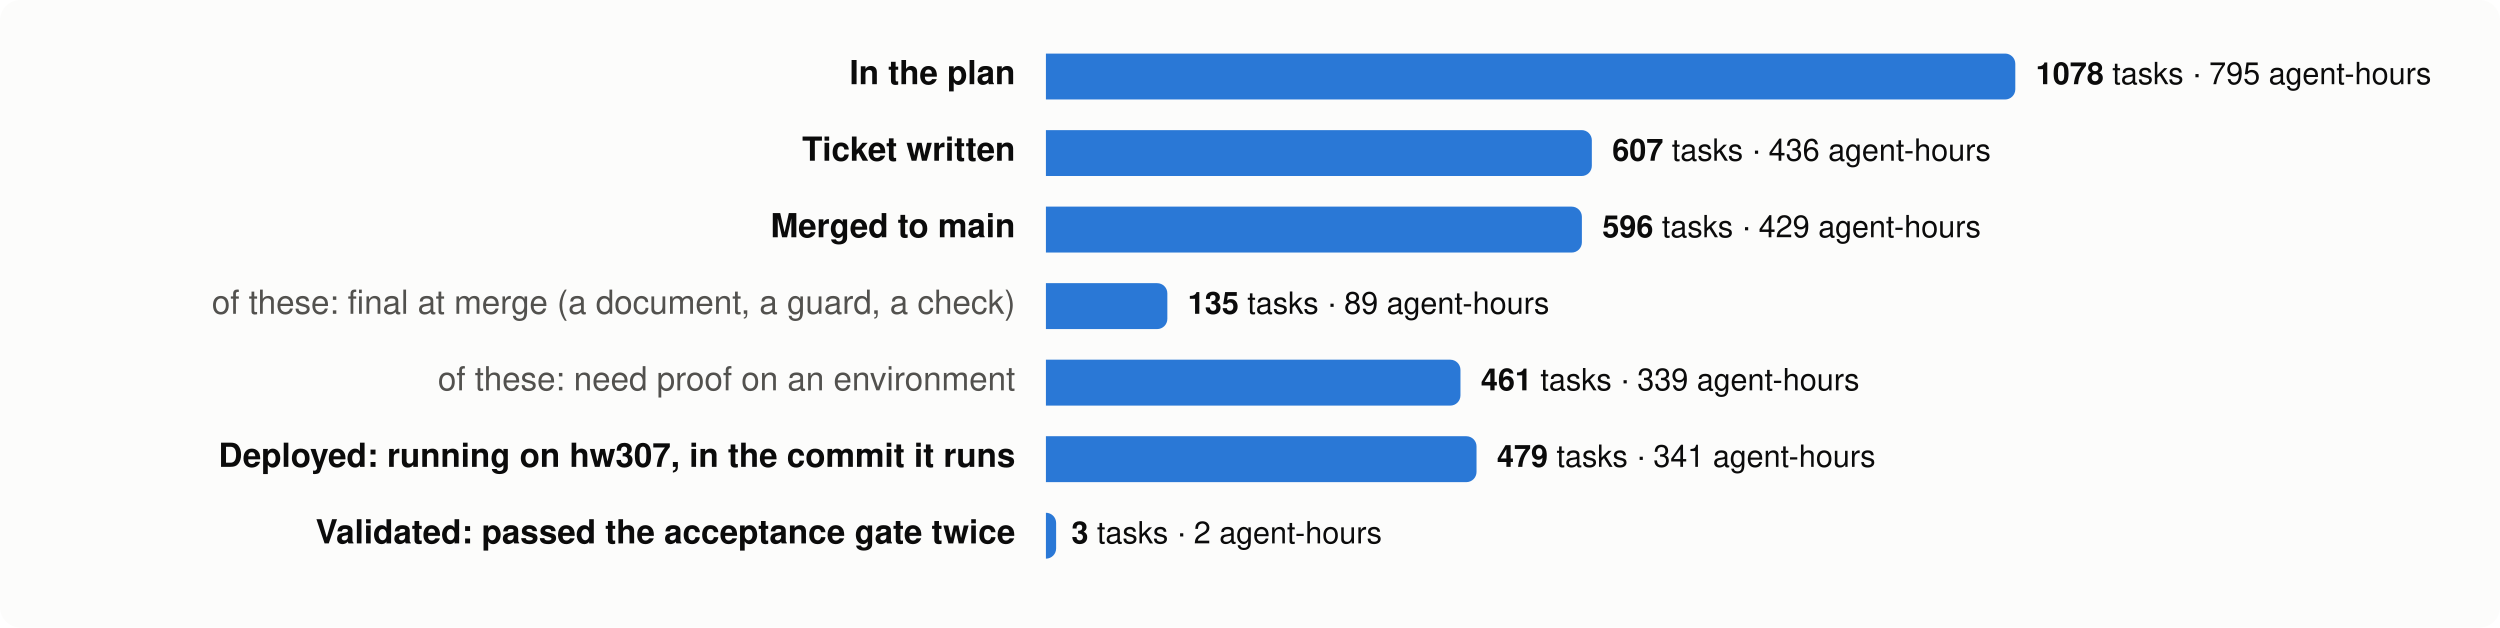
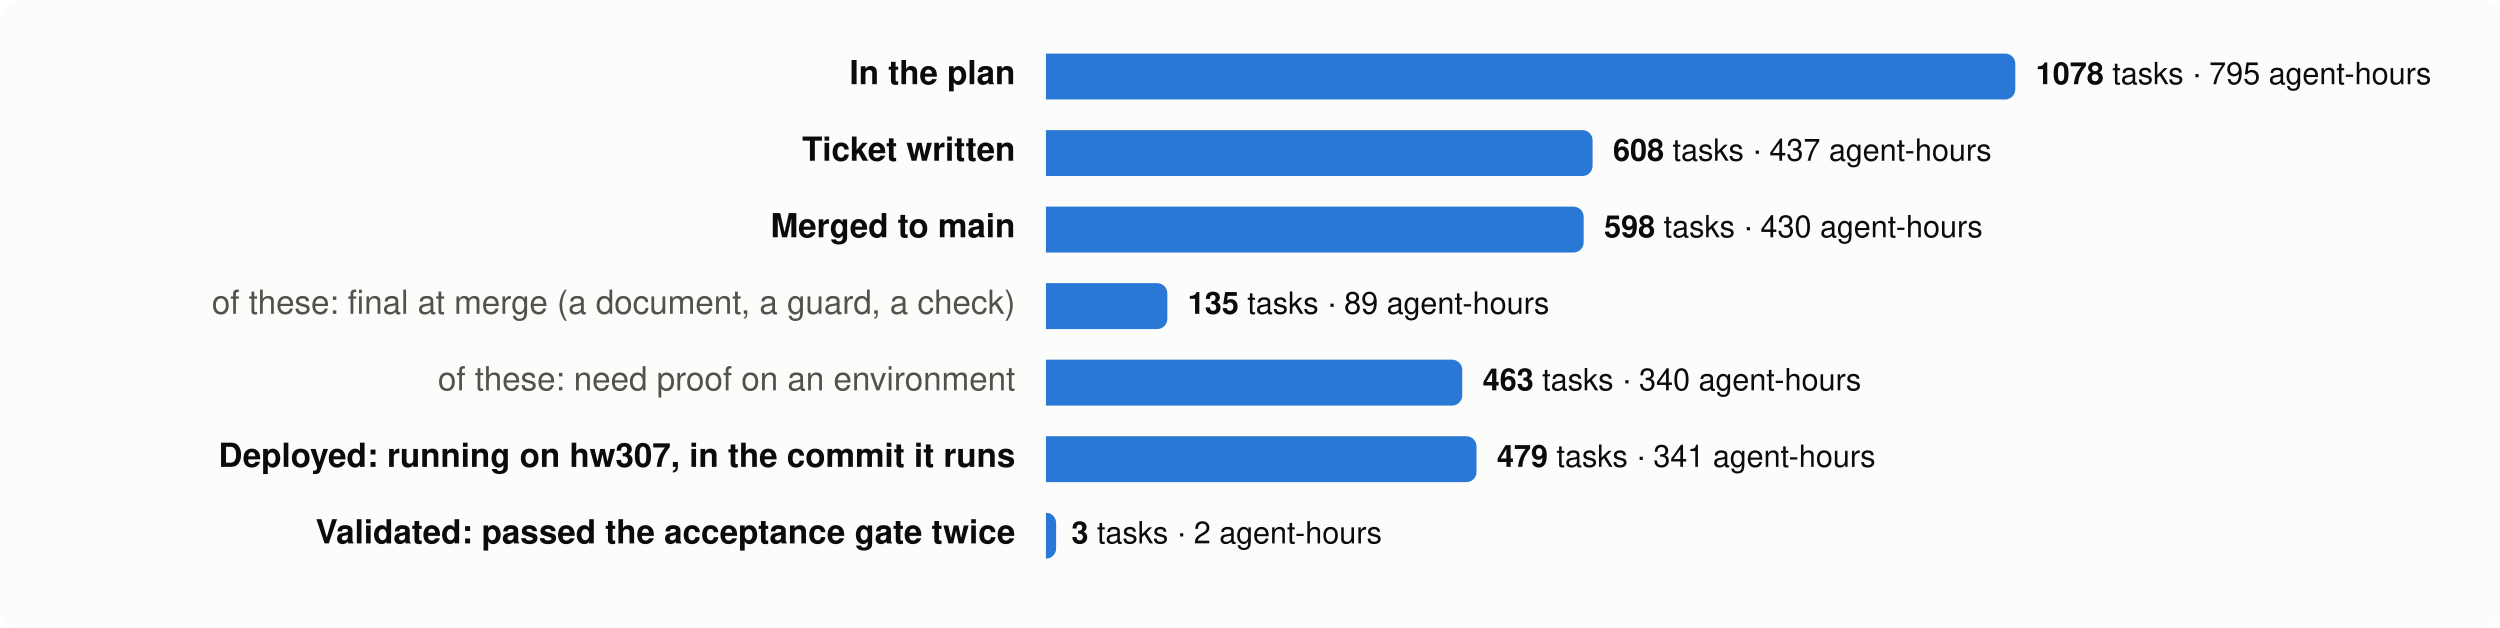
<svg xmlns="http://www.w3.org/2000/svg" viewBox="0 0 980 246" width="980" height="246" font-family="system-ui,-apple-system,Segoe UI,Helvetica,Arial,sans-serif" font-size="13">
  <rect width="980" height="246" rx="8" fill="#fcfcfb" />
  <text x="398" y="33" text-anchor="end" fill="#0b0b0b" font-weight="600">In the plan</text>
  <path d="M410,21 h376.0 a4,4 0 0 1 4,4 v10 a4,4 0 0 1 -4,4 h-376.0 z" fill="#2a78d6" />
  <text x="798.0" y="33" fill="#0b0b0b" font-size="12">
    <tspan font-weight="600">1078</tspan> tasks · 795 agent-hours</text>
  <text x="398" y="63" text-anchor="end" fill="#0b0b0b" font-weight="600">Ticket written</text>
-   <path d="M410,51 h210.0 a4,4 0 0 1 4,4 v10 a4,4 0 0 1 -4,4 h-210.0 z" fill="#2a78d6" />
-   <text x="632.0" y="63" fill="#0b0b0b" font-size="12">
-     <tspan font-weight="600">607</tspan> tasks · 436 agent-hours</text>
+   <path d="M410,51 h210.3 a4,4 0 0 1 4,4 v10 a4,4 0 0 1 -4,4 h-210.3 z" fill="#2a78d6" />
+   <text x="632.3" y="63" fill="#0b0b0b" font-size="12">
+     <tspan font-weight="600">608</tspan> tasks · 437 agent-hours</text>
  <text x="398" y="93" text-anchor="end" fill="#0b0b0b" font-weight="600">Merged to main</text>
-   <path d="M410,81 h206.1 a4,4 0 0 1 4,4 v10 a4,4 0 0 1 -4,4 h-206.1 z" fill="#2a78d6" />
-   <text x="628.1" y="93" fill="#0b0b0b" font-size="12">
-     <tspan font-weight="600">596</tspan> tasks · 429 agent-hours</text>
+   <path d="M410,81 h206.8 a4,4 0 0 1 4,4 v10 a4,4 0 0 1 -4,4 h-206.8 z" fill="#2a78d6" />
+   <text x="628.8" y="93" fill="#0b0b0b" font-size="12">
+     <tspan font-weight="600">598</tspan> tasks · 430 agent-hours</text>
  <text x="398" y="123" text-anchor="end" fill="#52514e" font-weight="400">of these: final at merge (a document, a guard, a check)</text>
  <path d="M410,111 h43.6 a4,4 0 0 1 4,4 v10 a4,4 0 0 1 -4,4 h-43.6 z" fill="#2a78d6" />
  <text x="465.6" y="123" fill="#0b0b0b" font-size="12">
    <tspan font-weight="600">135</tspan> tasks · 89 agent-hours</text>
  <text x="398" y="153" text-anchor="end" fill="#52514e" font-weight="400">of these: need proof on an environment</text>
-   <path d="M410,141 h158.5 a4,4 0 0 1 4,4 v10 a4,4 0 0 1 -4,4 h-158.5 z" fill="#2a78d6" />
-   <text x="580.5" y="153" fill="#0b0b0b" font-size="12">
-     <tspan font-weight="600">461</tspan> tasks · 339 agent-hours</text>
+   <path d="M410,141 h159.2 a4,4 0 0 1 4,4 v10 a4,4 0 0 1 -4,4 h-159.2 z" fill="#2a78d6" />
+   <text x="581.2" y="153" fill="#0b0b0b" font-size="12">
+     <tspan font-weight="600">463</tspan> tasks · 340 agent-hours</text>
  <text x="398" y="183" text-anchor="end" fill="#0b0b0b" font-weight="600">Deployed: running on hw307, in the commit it runs</text>
  <path d="M410,171 h164.8 a4,4 0 0 1 4,4 v10 a4,4 0 0 1 -4,4 h-164.8 z" fill="#2a78d6" />
  <text x="586.8" y="183" fill="#0b0b0b" font-size="12">
    <tspan font-weight="600">479</tspan> tasks · 341 agent-hours</text>
  <text x="398" y="213" text-anchor="end" fill="#0b0b0b" font-weight="600">Validated: passed the acceptance gate twice</text>
  <path d="M410,201 h0.0 a4,4 0 0 1 4,4 v10 a4,4 0 0 1 -4,4 h-0.0 z" fill="#2a78d6" />
  <text x="420.0" y="213" fill="#0b0b0b" font-size="12">
    <tspan font-weight="600">3</tspan> tasks · 2 agent-hours</text>
</svg>
